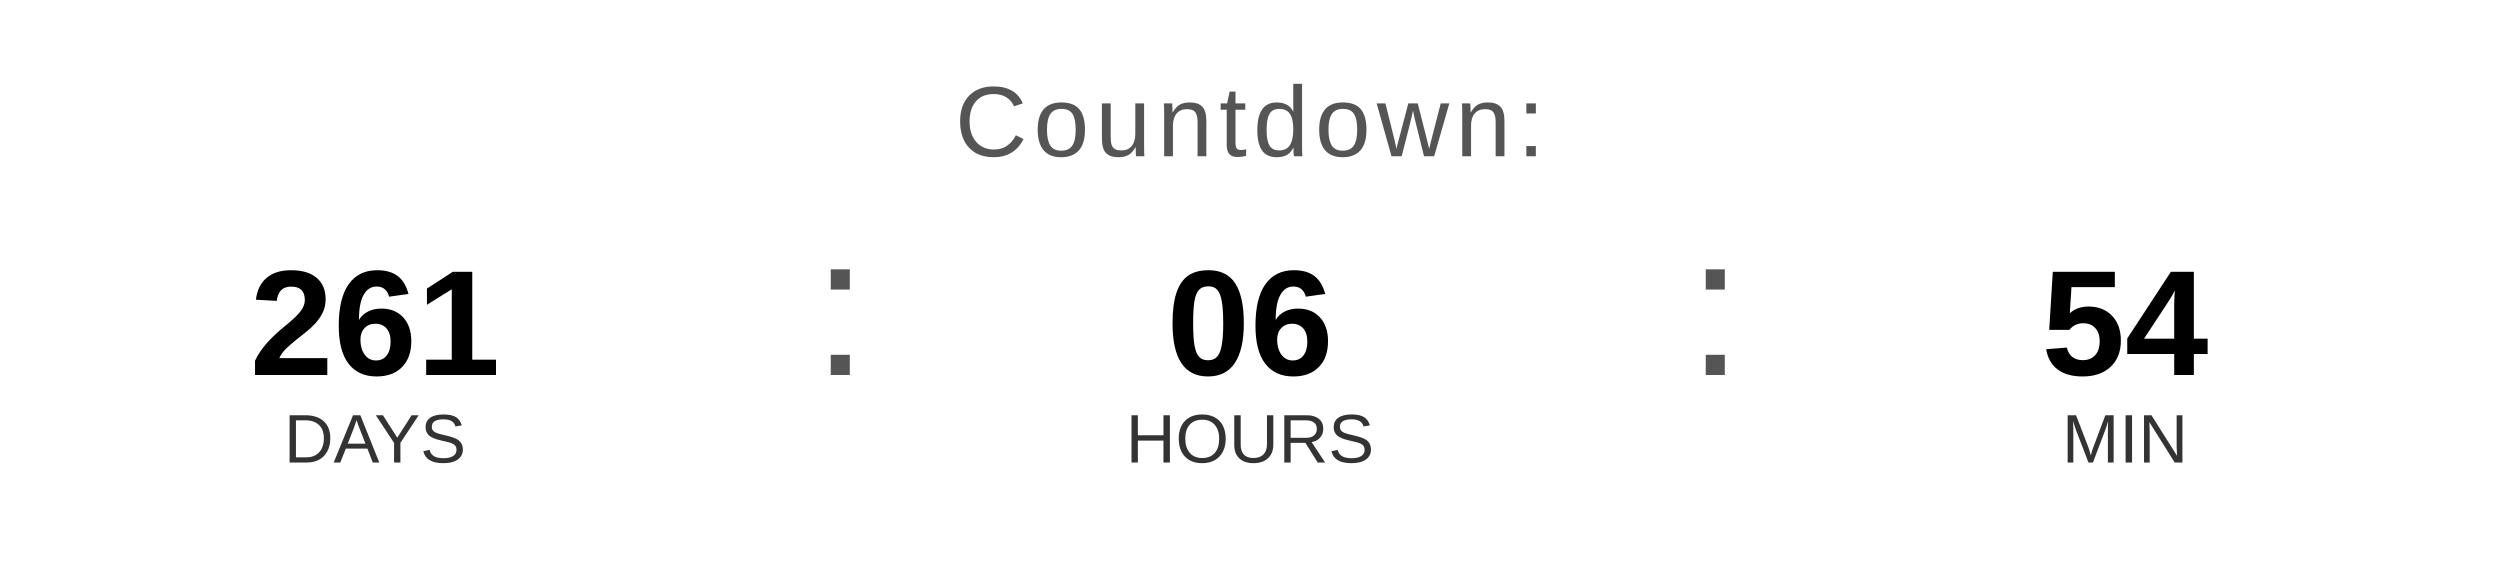
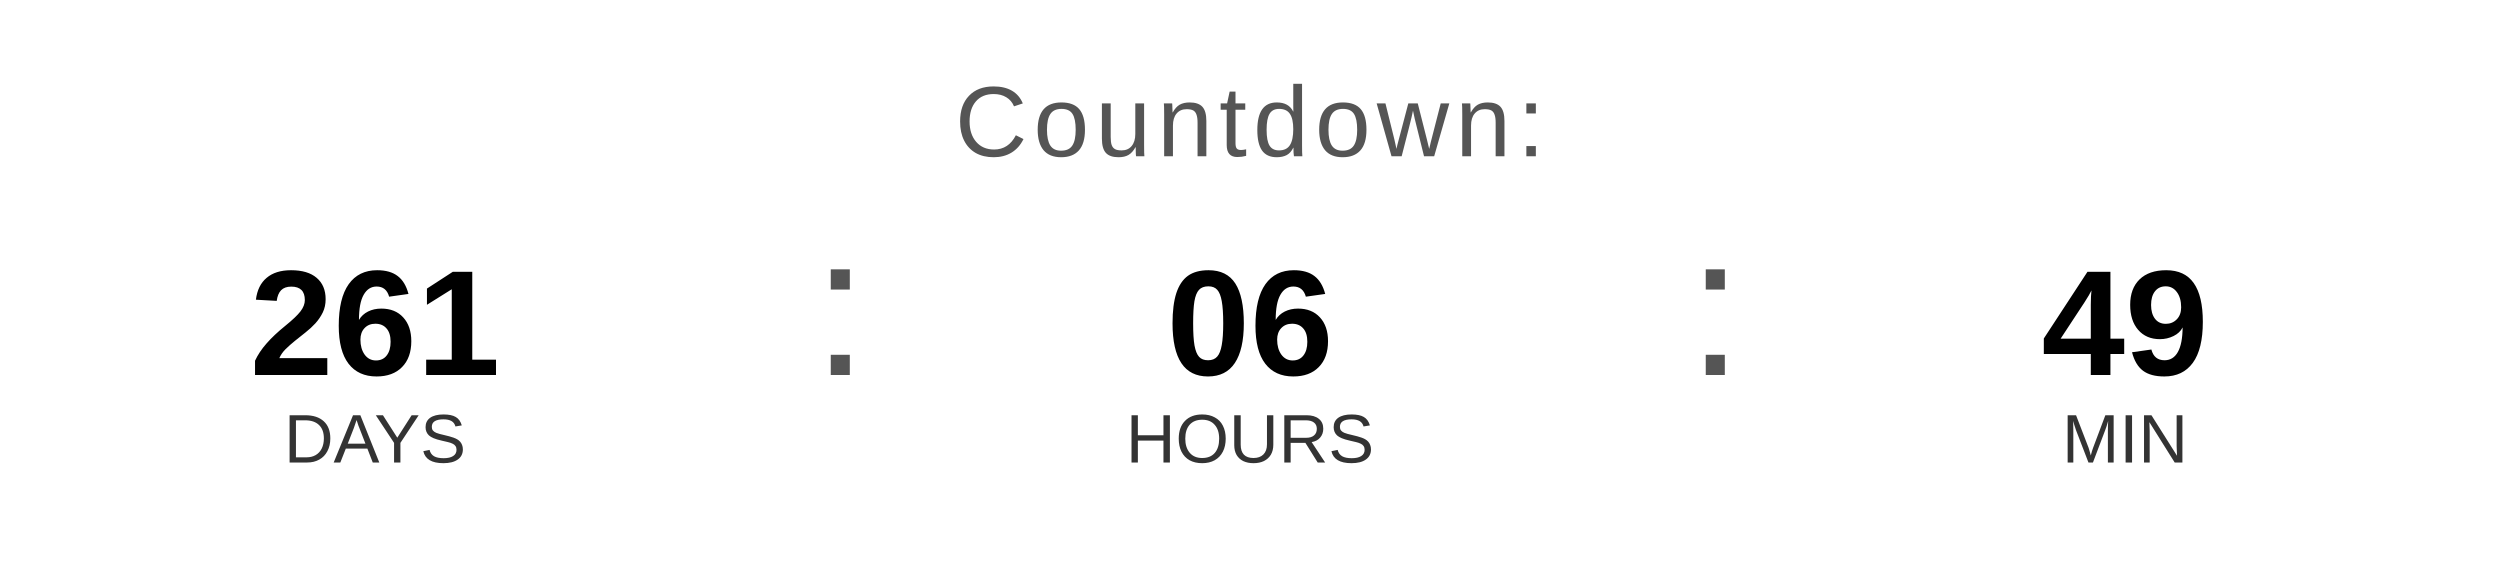
<svg xmlns="http://www.w3.org/2000/svg" width="400" height="90" viewBox="0 0 400 90">
  <text x="200" y="25" font-family="Arial, Helvetica, sans-serif" font-size="16" fill="#555555" text-anchor="middle" letter-spacing="1">
    Countdown:
  </text>
  <text x="60" y="60" font-family="Arial, Helvetica, sans-serif" font-size="24" font-weight="bold" fill="#000000" text-anchor="middle">261</text>
  <text x="60" y="74" font-family="Arial, Helvetica, sans-serif" font-size="11" fill="#333333" text-anchor="middle">DAYS</text>
  <text x="130" y="60" font-family="Arial, sans-serif" font-size="32" fill="#555555">:</text>
  <text x="200" y="60" font-family="Arial, Helvetica, sans-serif" font-size="24" font-weight="bold" fill="#000000" text-anchor="middle">06</text>
  <text x="200" y="74" font-family="Arial, Helvetica, sans-serif" font-size="11" fill="#333333" text-anchor="middle">HOURS</text>
  <text x="270" y="60" font-family="Arial, sans-serif" font-size="32" fill="#555555">:</text>
-   <text x="340" y="60" font-family="Arial, Helvetica, sans-serif" font-size="24" font-weight="bold" fill="#000000" text-anchor="middle">54</text>
+   <text x="340" y="60" font-family="Arial, Helvetica, sans-serif" font-size="24" font-weight="bold" fill="#000000" text-anchor="middle">49</text>
  <text x="340" y="74" font-family="Arial, Helvetica, sans-serif" font-size="11" fill="#333333" text-anchor="middle">MIN</text>
</svg>
